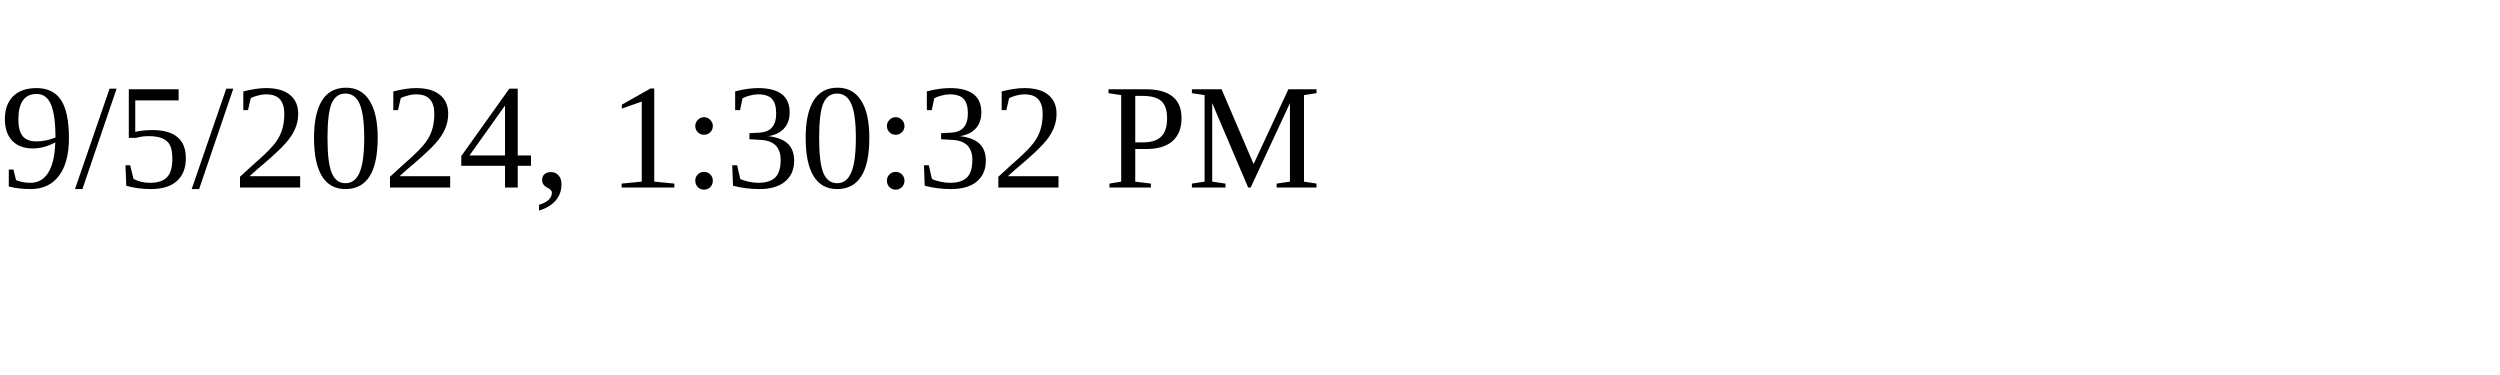
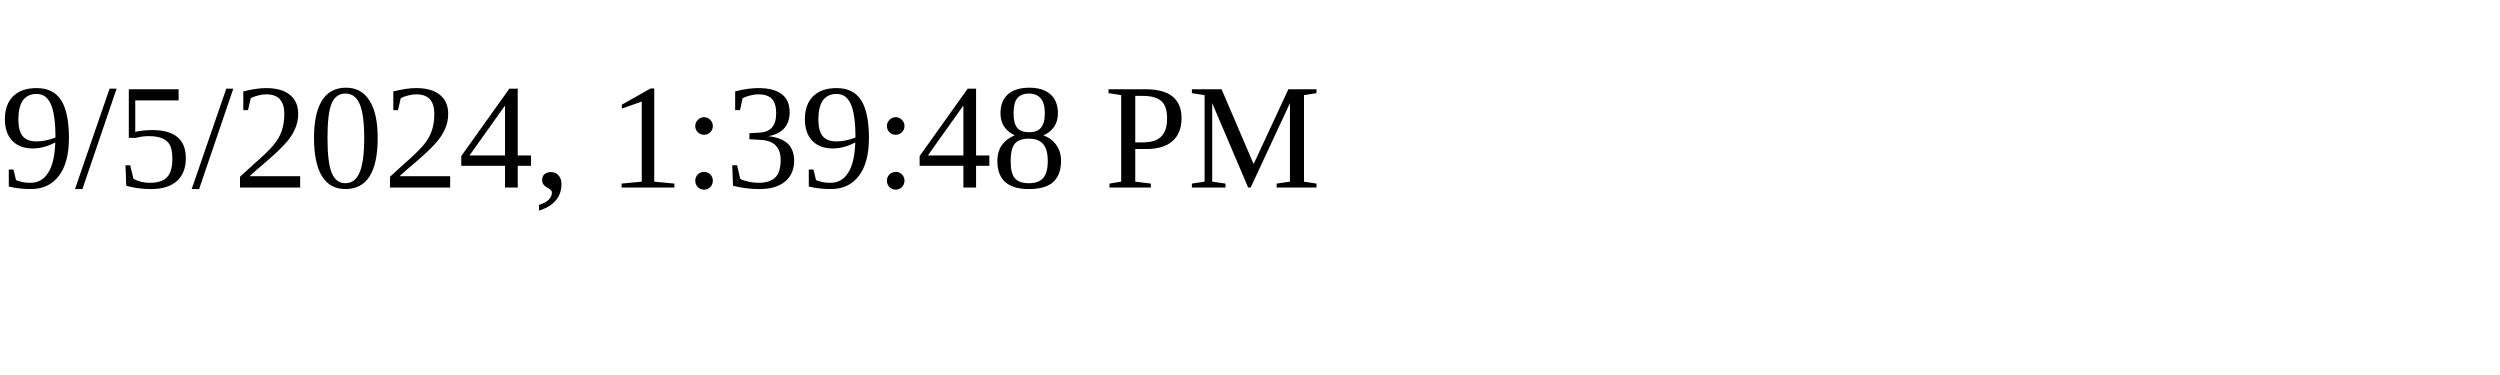
<svg xmlns="http://www.w3.org/2000/svg" height="30" width="200">
-   <text x="0" y="15">9/5/2024, 1:30:32 PM</text>
+   <text x="0" y="15">9/5/2024, 1:39:48 PM</text>
</svg>
